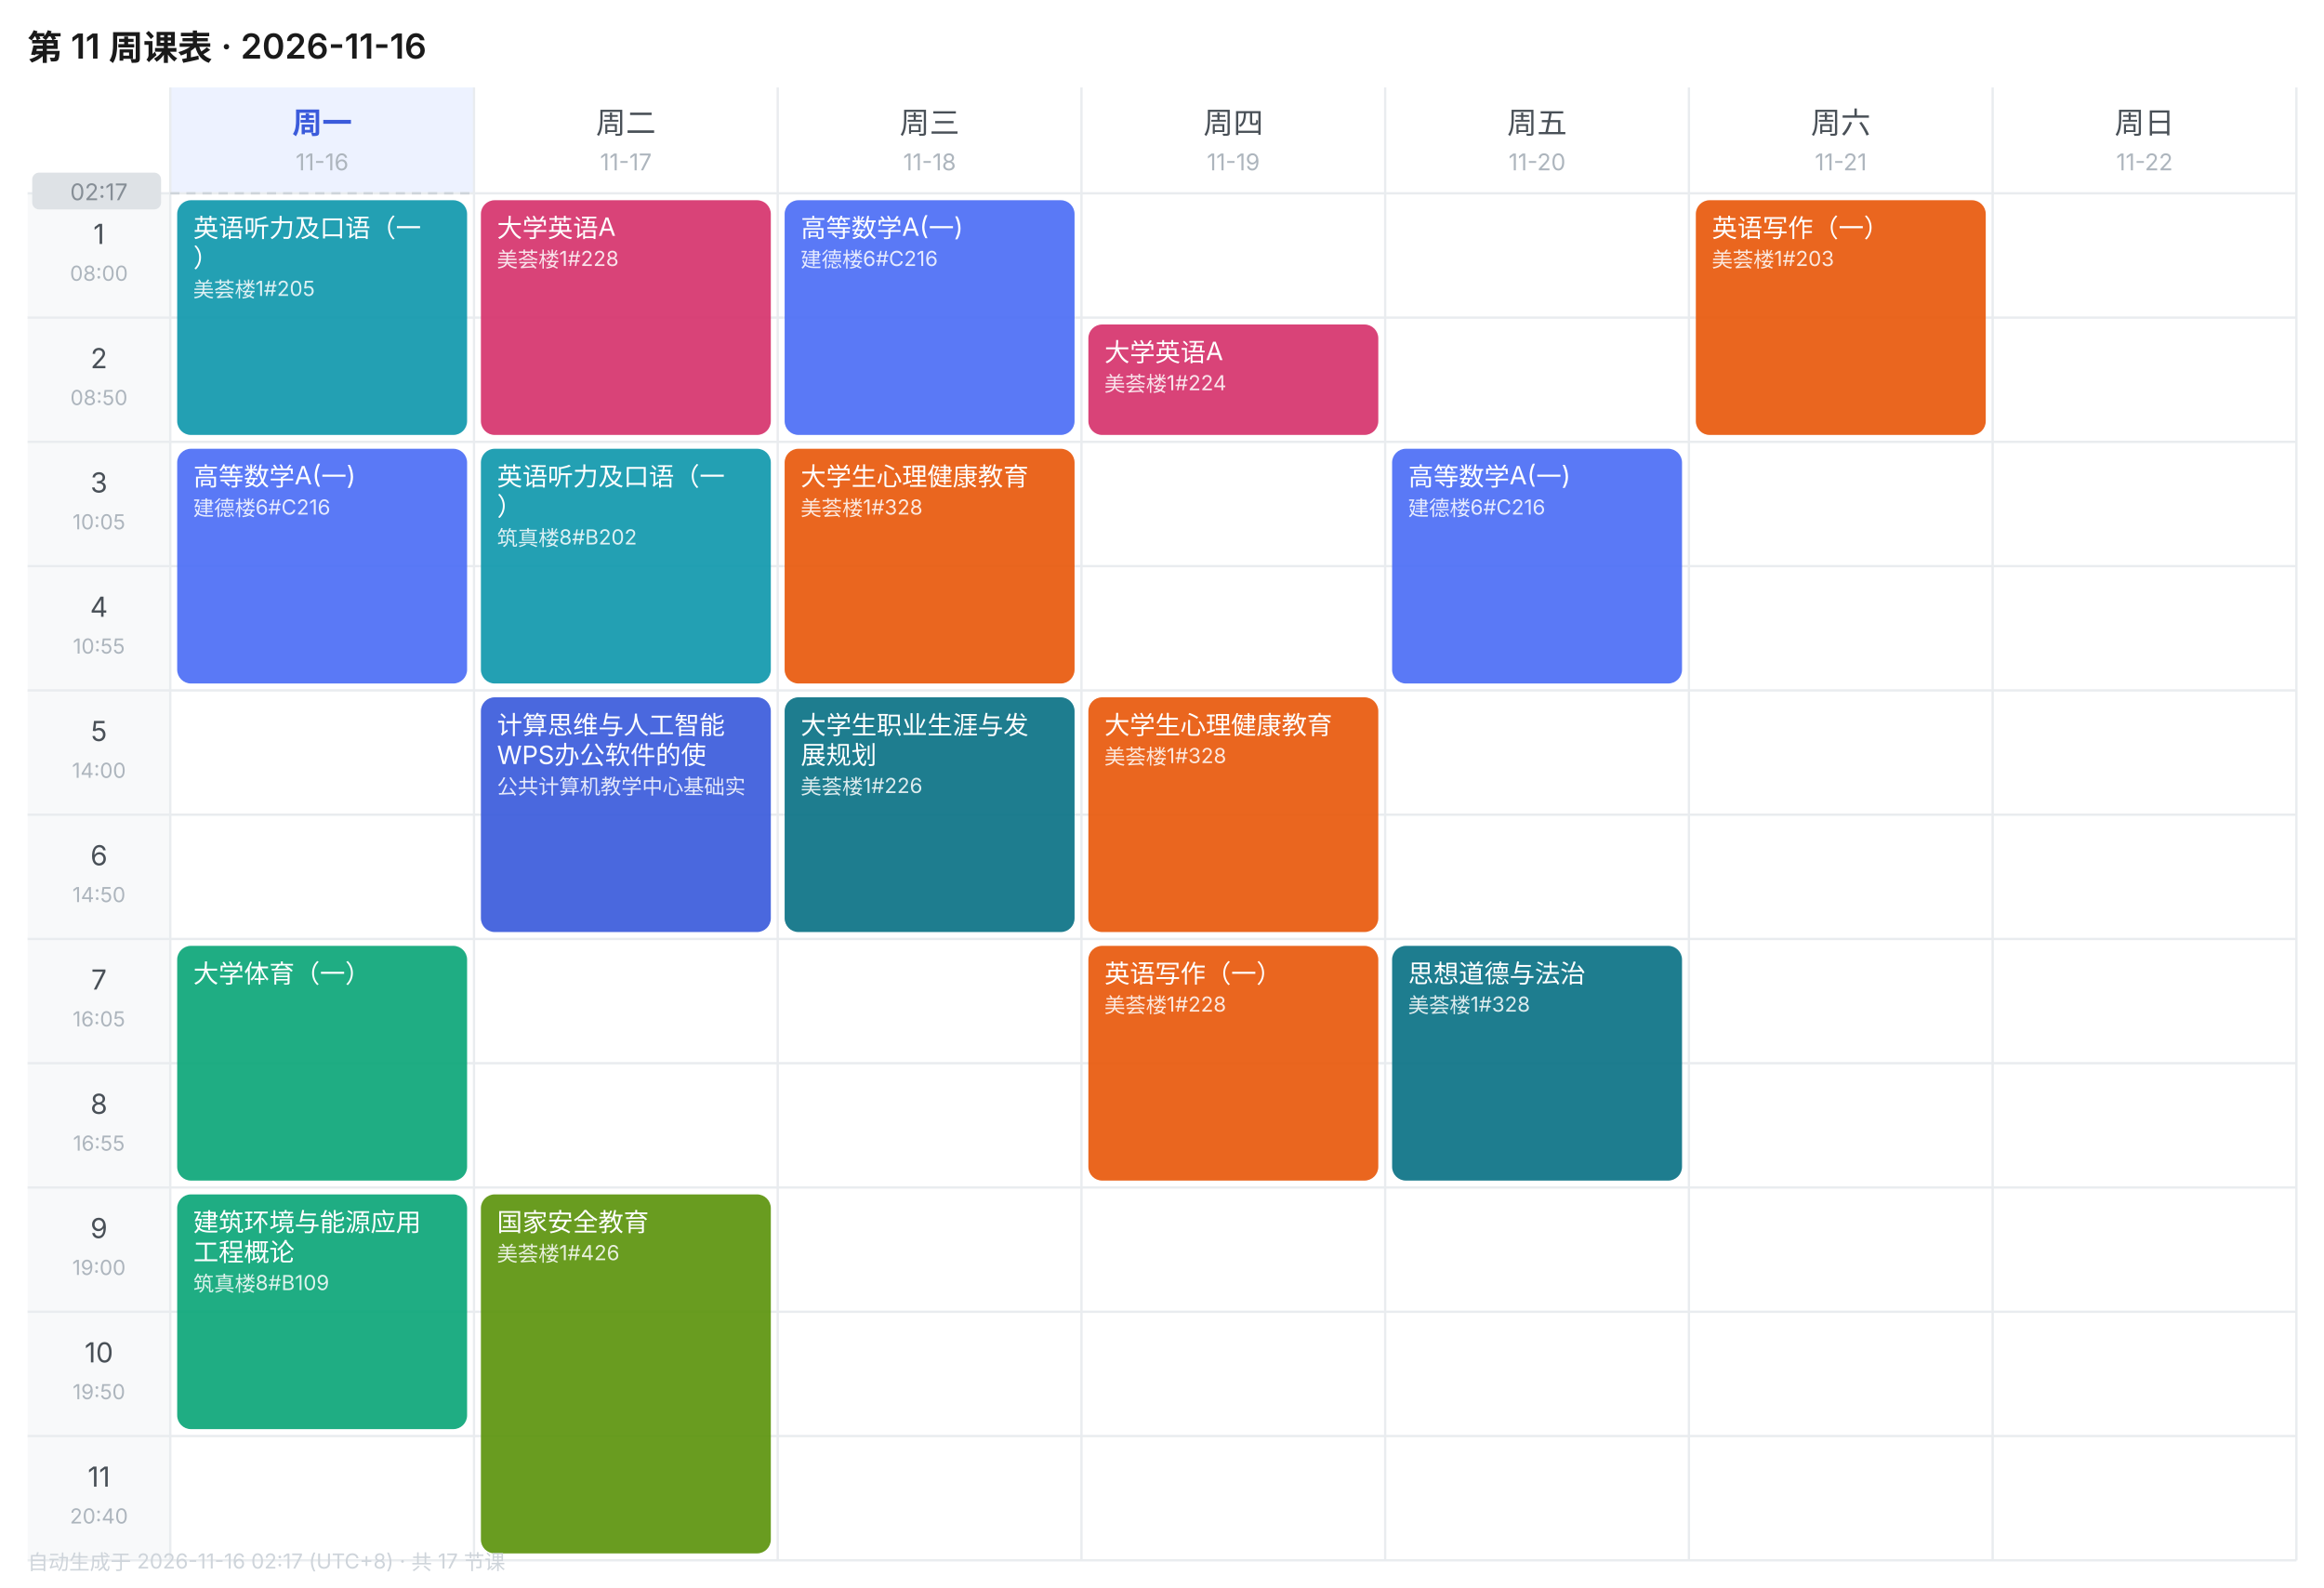
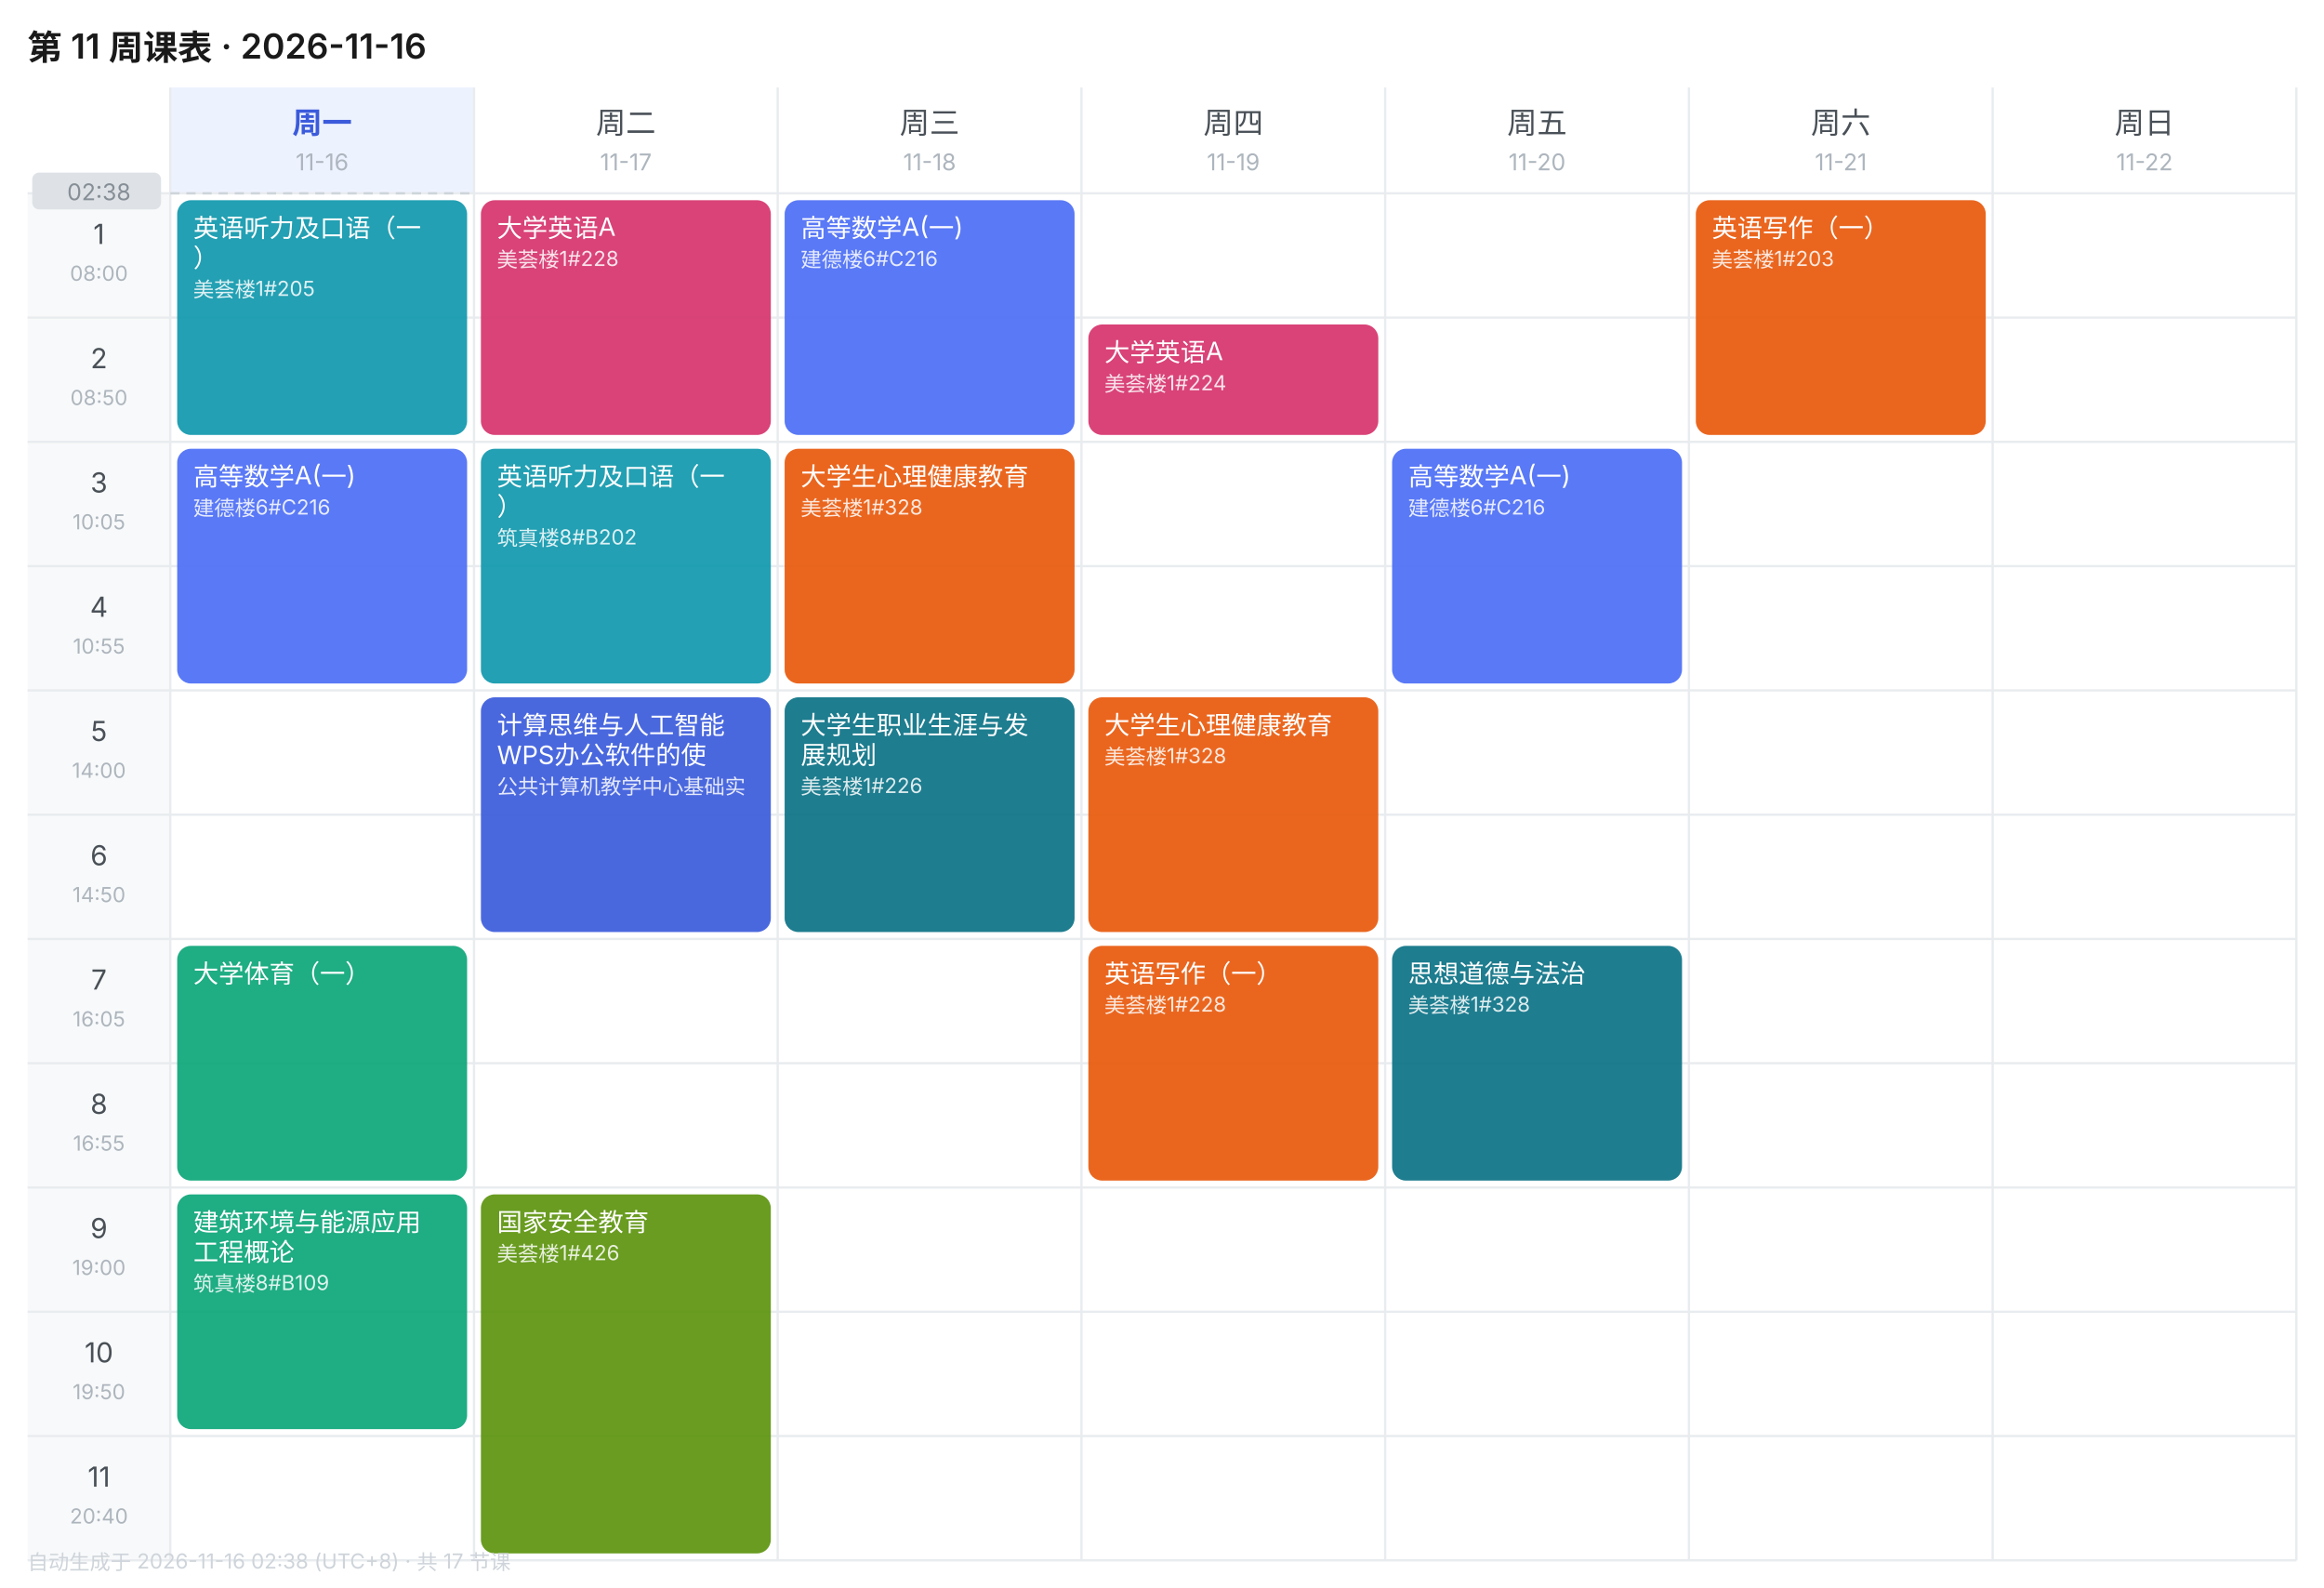
<svg xmlns="http://www.w3.org/2000/svg" width="1010" height="690" viewBox="0 0 1010 690" font-family="-apple-system,BlinkMacSystemFont,'Segoe UI','PingFang SC','Microsoft YaHei',sans-serif">
  <rect width="1010" height="690" fill="#FFFFFF" />
  <text x="12" y="26" font-size="15" font-weight="600" fill="#1A1A1A">第 11 周课表 · 2026-11-16</text>
  <rect x="74" y="38" width="132" height="46" fill="#EDF2FF" />
  <text x="140.0" y="58" font-size="13" font-weight="600" text-anchor="middle" fill="#3B5BDB">周一</text>
  <text x="140.0" y="74" font-size="10" text-anchor="middle" fill="#ADB5BD">11-16</text>
  <text x="272.0" y="58" font-size="13" font-weight="400" text-anchor="middle" fill="#495057">周二</text>
  <text x="272.0" y="74" font-size="10" text-anchor="middle" fill="#ADB5BD">11-17</text>
  <text x="404.0" y="58" font-size="13" font-weight="400" text-anchor="middle" fill="#495057">周三</text>
  <text x="404.0" y="74" font-size="10" text-anchor="middle" fill="#ADB5BD">11-18</text>
  <text x="536.0" y="58" font-size="13" font-weight="400" text-anchor="middle" fill="#495057">周四</text>
  <text x="536.0" y="74" font-size="10" text-anchor="middle" fill="#ADB5BD">11-19</text>
  <text x="668.0" y="58" font-size="13" font-weight="400" text-anchor="middle" fill="#495057">周五</text>
  <text x="668.0" y="74" font-size="10" text-anchor="middle" fill="#ADB5BD">11-20</text>
  <text x="800.0" y="58" font-size="13" font-weight="400" text-anchor="middle" fill="#495057">周六</text>
  <text x="800.0" y="74" font-size="10" text-anchor="middle" fill="#ADB5BD">11-21</text>
  <text x="932.0" y="58" font-size="13" font-weight="400" text-anchor="middle" fill="#495057">周日</text>
  <text x="932.0" y="74" font-size="10" text-anchor="middle" fill="#ADB5BD">11-22</text>
  <rect x="12" y="84" width="62" height="54" fill="#F8F9FA" />
  <text x="43.0" y="106" font-size="12" text-anchor="middle" fill="#495057">1</text>
  <text x="43.0" y="122" font-size="9" text-anchor="middle" fill="#ADB5BD">08:00</text>
  <line x1="12" y1="84" x2="998" y2="84" stroke="#E9ECEF" stroke-width="1" />
  <rect x="12" y="138" width="62" height="54" fill="#F8F9FA" />
  <text x="43.0" y="160" font-size="12" text-anchor="middle" fill="#495057">2</text>
  <text x="43.0" y="176" font-size="9" text-anchor="middle" fill="#ADB5BD">08:50</text>
  <line x1="12" y1="138" x2="998" y2="138" stroke="#E9ECEF" stroke-width="1" />
  <rect x="12" y="192" width="62" height="54" fill="#F8F9FA" />
  <text x="43.0" y="214" font-size="12" text-anchor="middle" fill="#495057">3</text>
  <text x="43.0" y="230" font-size="9" text-anchor="middle" fill="#ADB5BD">10:05</text>
  <line x1="12" y1="192" x2="998" y2="192" stroke="#E9ECEF" stroke-width="1" />
  <rect x="12" y="246" width="62" height="54" fill="#F8F9FA" />
  <text x="43.0" y="268" font-size="12" text-anchor="middle" fill="#495057">4</text>
  <text x="43.0" y="284" font-size="9" text-anchor="middle" fill="#ADB5BD">10:55</text>
  <line x1="12" y1="246" x2="998" y2="246" stroke="#E9ECEF" stroke-width="1" />
  <rect x="12" y="300" width="62" height="54" fill="#F8F9FA" />
  <text x="43.0" y="322" font-size="12" text-anchor="middle" fill="#495057">5</text>
  <text x="43.0" y="338" font-size="9" text-anchor="middle" fill="#ADB5BD">14:00</text>
  <line x1="12" y1="300" x2="998" y2="300" stroke="#E9ECEF" stroke-width="1" />
  <rect x="12" y="354" width="62" height="54" fill="#F8F9FA" />
  <text x="43.0" y="376" font-size="12" text-anchor="middle" fill="#495057">6</text>
  <text x="43.0" y="392" font-size="9" text-anchor="middle" fill="#ADB5BD">14:50</text>
  <line x1="12" y1="354" x2="998" y2="354" stroke="#E9ECEF" stroke-width="1" />
  <rect x="12" y="408" width="62" height="54" fill="#F8F9FA" />
  <text x="43.0" y="430" font-size="12" text-anchor="middle" fill="#495057">7</text>
  <text x="43.0" y="446" font-size="9" text-anchor="middle" fill="#ADB5BD">16:05</text>
  <line x1="12" y1="408" x2="998" y2="408" stroke="#E9ECEF" stroke-width="1" />
  <rect x="12" y="462" width="62" height="54" fill="#F8F9FA" />
  <text x="43.0" y="484" font-size="12" text-anchor="middle" fill="#495057">8</text>
  <text x="43.0" y="500" font-size="9" text-anchor="middle" fill="#ADB5BD">16:55</text>
  <line x1="12" y1="462" x2="998" y2="462" stroke="#E9ECEF" stroke-width="1" />
  <rect x="12" y="516" width="62" height="54" fill="#F8F9FA" />
  <text x="43.0" y="538" font-size="12" text-anchor="middle" fill="#495057">9</text>
  <text x="43.0" y="554" font-size="9" text-anchor="middle" fill="#ADB5BD">19:00</text>
  <line x1="12" y1="516" x2="998" y2="516" stroke="#E9ECEF" stroke-width="1" />
  <rect x="12" y="570" width="62" height="54" fill="#F8F9FA" />
  <text x="43.0" y="592" font-size="12" text-anchor="middle" fill="#495057">10</text>
  <text x="43.0" y="608" font-size="9" text-anchor="middle" fill="#ADB5BD">19:50</text>
  <line x1="12" y1="570" x2="998" y2="570" stroke="#E9ECEF" stroke-width="1" />
  <rect x="12" y="624" width="62" height="54" fill="#F8F9FA" />
  <text x="43.0" y="646" font-size="12" text-anchor="middle" fill="#495057">11</text>
  <text x="43.0" y="662" font-size="9" text-anchor="middle" fill="#ADB5BD">20:40</text>
  <line x1="12" y1="624" x2="998" y2="624" stroke="#E9ECEF" stroke-width="1" />
  <line x1="74" y1="38" x2="74" y2="678" stroke="#E9ECEF" stroke-width="1" />
  <line x1="206" y1="38" x2="206" y2="678" stroke="#E9ECEF" stroke-width="1" />
  <line x1="338" y1="38" x2="338" y2="678" stroke="#E9ECEF" stroke-width="1" />
  <line x1="470" y1="38" x2="470" y2="678" stroke="#E9ECEF" stroke-width="1" />
  <line x1="602" y1="38" x2="602" y2="678" stroke="#E9ECEF" stroke-width="1" />
  <line x1="734" y1="38" x2="734" y2="678" stroke="#E9ECEF" stroke-width="1" />
  <line x1="866" y1="38" x2="866" y2="678" stroke="#E9ECEF" stroke-width="1" />
  <line x1="998" y1="38" x2="998" y2="678" stroke="#E9ECEF" stroke-width="1" />
  <line x1="12" y1="678" x2="998" y2="678" stroke="#E9ECEF" stroke-width="1" />
  <rect x="77" y="87" width="126" height="102" rx="6" fill="#1098AD" opacity="0.92" />
  <text x="84" y="103" font-size="11" fill="#FFFFFF">英语听力及口语（一</text>
  <text x="84" y="116" font-size="11" fill="#FFFFFF">）</text>
  <text x="84" y="129" font-size="9" fill="#FFFFFF" opacity="0.85">美荟楼1#205</text>
  <rect x="77" y="195" width="126" height="102" rx="6" fill="#4C6EF5" opacity="0.92" />
  <text x="84" y="211" font-size="11" fill="#FFFFFF">高等数学A(一)</text>
  <text x="84" y="224" font-size="9" fill="#FFFFFF" opacity="0.85">建德楼6#C216</text>
  <rect x="77" y="411" width="126" height="102" rx="6" fill="#0CA678" opacity="0.92" />
  <text x="84" y="427" font-size="11" fill="#FFFFFF">大学体育（一）</text>
  <rect x="77" y="519" width="126" height="102" rx="6" fill="#0CA678" opacity="0.92" />
  <text x="84" y="535" font-size="11" fill="#FFFFFF">建筑环境与能源应用</text>
  <text x="84" y="548" font-size="11" fill="#FFFFFF">工程概论</text>
  <text x="84" y="561" font-size="9" fill="#FFFFFF" opacity="0.85">筑真楼8#B109</text>
  <rect x="209" y="87" width="126" height="102" rx="6" fill="#D6336C" opacity="0.92" />
  <text x="216" y="103" font-size="11" fill="#FFFFFF">大学英语A</text>
  <text x="216" y="116" font-size="9" fill="#FFFFFF" opacity="0.85">美荟楼1#228</text>
  <rect x="209" y="195" width="126" height="102" rx="6" fill="#1098AD" opacity="0.92" />
  <text x="216" y="211" font-size="11" fill="#FFFFFF">英语听力及口语（一</text>
  <text x="216" y="224" font-size="11" fill="#FFFFFF">）</text>
  <text x="216" y="237" font-size="9" fill="#FFFFFF" opacity="0.85">筑真楼8#B202</text>
  <rect x="209" y="303" width="126" height="102" rx="6" fill="#3B5BDB" opacity="0.92" />
  <text x="216" y="319" font-size="11" fill="#FFFFFF">计算思维与人工智能</text>
  <text x="216" y="332" font-size="11" fill="#FFFFFF">WPS办公软件的使</text>
  <text x="216" y="345" font-size="9" fill="#FFFFFF" opacity="0.85">公共计算机教学中心基础实</text>
  <rect x="209" y="519" width="126" height="156" rx="6" fill="#5C940D" opacity="0.92" />
  <text x="216" y="535" font-size="11" fill="#FFFFFF">国家安全教育</text>
  <text x="216" y="548" font-size="9" fill="#FFFFFF" opacity="0.85">美荟楼1#426</text>
  <rect x="341" y="87" width="126" height="102" rx="6" fill="#4C6EF5" opacity="0.92" />
  <text x="348" y="103" font-size="11" fill="#FFFFFF">高等数学A(一)</text>
  <text x="348" y="116" font-size="9" fill="#FFFFFF" opacity="0.85">建德楼6#C216</text>
  <rect x="341" y="195" width="126" height="102" rx="6" fill="#E8590C" opacity="0.92" />
  <text x="348" y="211" font-size="11" fill="#FFFFFF">大学生心理健康教育</text>
  <text x="348" y="224" font-size="9" fill="#FFFFFF" opacity="0.85">美荟楼1#328</text>
  <rect x="341" y="303" width="126" height="102" rx="6" fill="#0B7285" opacity="0.92" />
  <text x="348" y="319" font-size="11" fill="#FFFFFF">大学生职业生涯与发</text>
  <text x="348" y="332" font-size="11" fill="#FFFFFF">展规划</text>
  <text x="348" y="345" font-size="9" fill="#FFFFFF" opacity="0.85">美荟楼1#226</text>
  <rect x="473" y="141" width="126" height="48" rx="6" fill="#D6336C" opacity="0.92" />
  <text x="480" y="157" font-size="11" fill="#FFFFFF">大学英语A</text>
  <text x="480" y="170" font-size="9" fill="#FFFFFF" opacity="0.85">美荟楼1#224</text>
  <rect x="473" y="303" width="126" height="102" rx="6" fill="#E8590C" opacity="0.92" />
  <text x="480" y="319" font-size="11" fill="#FFFFFF">大学生心理健康教育</text>
  <text x="480" y="332" font-size="9" fill="#FFFFFF" opacity="0.85">美荟楼1#328</text>
  <rect x="473" y="411" width="126" height="102" rx="6" fill="#E8590C" opacity="0.92" />
  <text x="480" y="427" font-size="11" fill="#FFFFFF">英语写作（一）</text>
  <text x="480" y="440" font-size="9" fill="#FFFFFF" opacity="0.85">美荟楼1#228</text>
  <rect x="605" y="195" width="126" height="102" rx="6" fill="#4C6EF5" opacity="0.92" />
  <text x="612" y="211" font-size="11" fill="#FFFFFF">高等数学A(一)</text>
  <text x="612" y="224" font-size="9" fill="#FFFFFF" opacity="0.85">建德楼6#C216</text>
  <rect x="605" y="411" width="126" height="102" rx="6" fill="#0B7285" opacity="0.92" />
  <text x="612" y="427" font-size="11" fill="#FFFFFF">思想道德与法治</text>
  <text x="612" y="440" font-size="9" fill="#FFFFFF" opacity="0.85">美荟楼1#328</text>
  <rect x="737" y="87" width="126" height="102" rx="6" fill="#E8590C" opacity="0.92" />
  <text x="744" y="103" font-size="11" fill="#FFFFFF">英语写作（一）</text>
  <text x="744" y="116" font-size="9" fill="#FFFFFF" opacity="0.85">美荟楼1#203</text>
  <line x1="74" y1="84.0" x2="206" y2="84.0" stroke="#CED4DA" stroke-width="1" stroke-dasharray="4 3" />
  <rect x="14" y="75.0" width="56" height="16" rx="3" fill="#DEE2E6" />
-   <text x="43.0" y="87.0" font-size="10" text-anchor="middle" fill="#868E96">02:17</text>
-   <text x="12" y="682" font-size="9" fill="#CED4DA">自动生成于 2026-11-16 02:17 (UTC+8) · 共 17 节课</text>
+   <text x="43.0" y="87.0" font-size="10" text-anchor="middle" fill="#868E96">02:38</text>
+   <text x="12" y="682" font-size="9" fill="#CED4DA">自动生成于 2026-11-16 02:38 (UTC+8) · 共 17 节课</text>
</svg>
